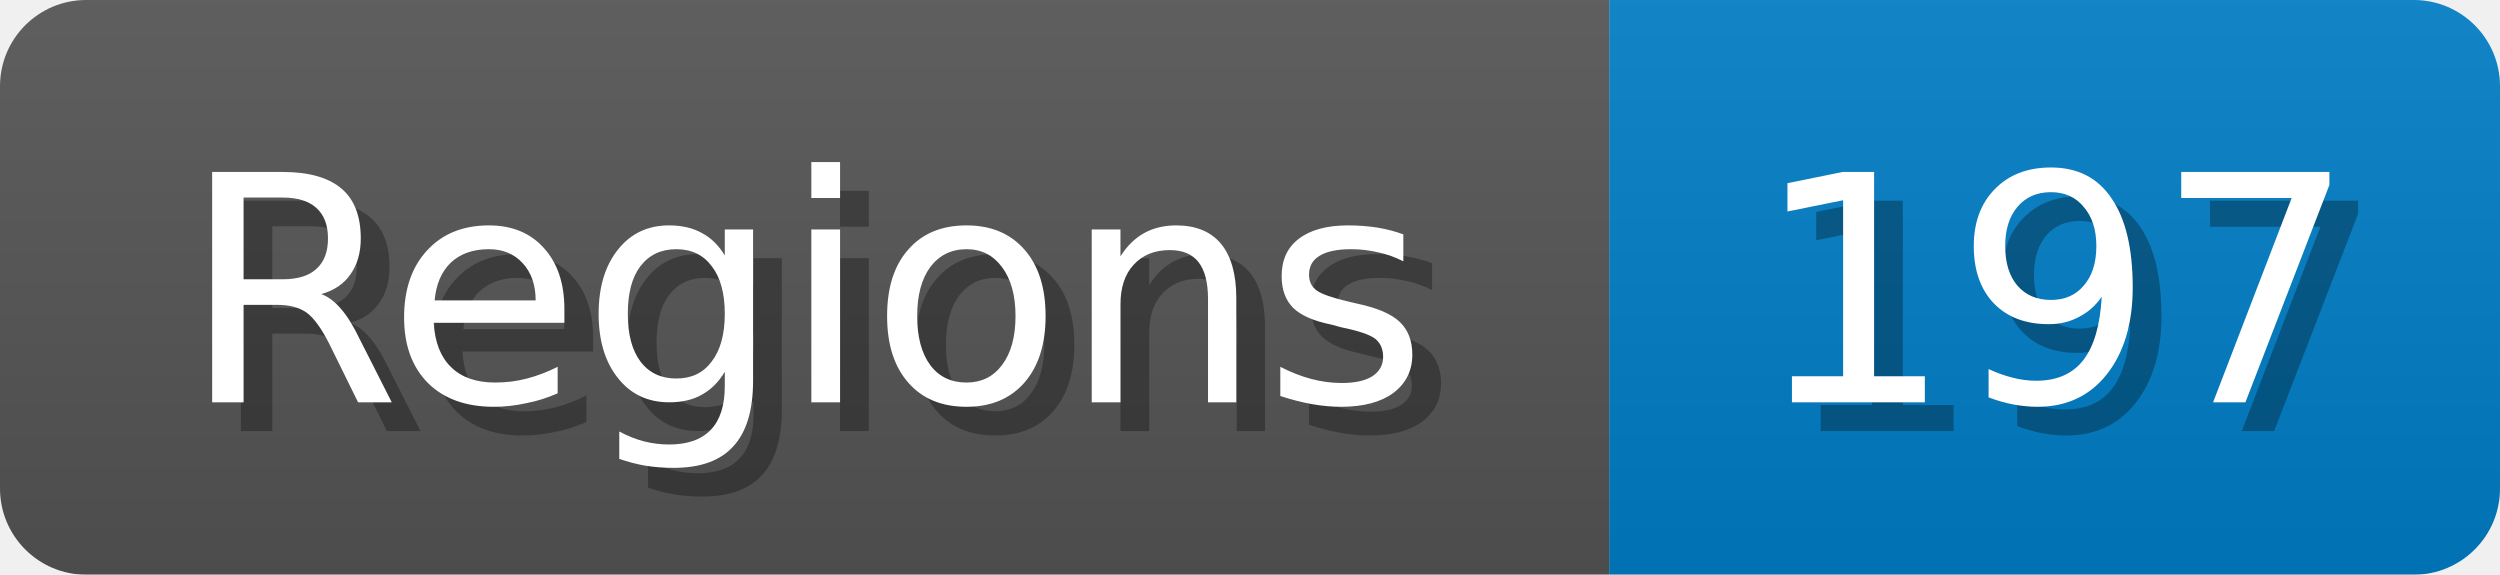
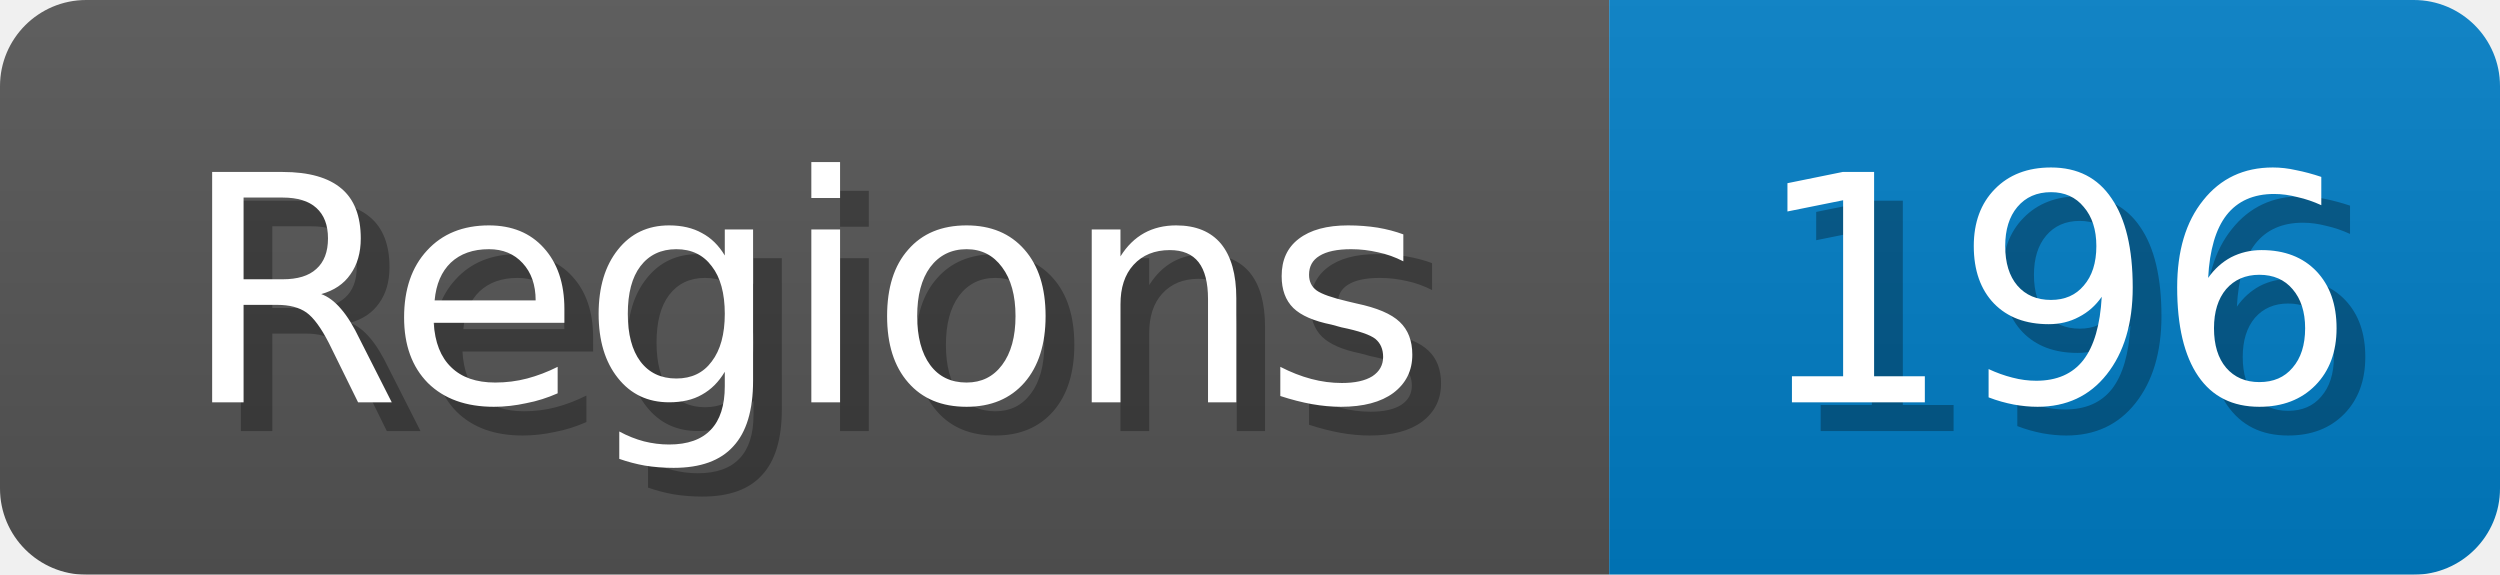
<svg xmlns="http://www.w3.org/2000/svg" width="87" height="20">
  <linearGradient id="b" x2="0" y2="100%">
    <stop offset="0" stop-color="#bbb" stop-opacity=".1" />
    <stop offset="1" stop-opacity=".1" />
  </linearGradient>
  <mask id="anybadge_1">
    <rect width="87" height="20" rx="3" fill="#fff" />
  </mask>
  <g mask="url(#anybadge_1)">
    <path fill="#555" d="M0 0h56v20H0z" />
    <path fill="#007ec6" d="M56 0h31v20H56z" />
    <path fill="url(#b)" d="M0 0h87v20H0z" />
  </g>
  <g fill="#fff" text-anchor="middle" font-family="DejaVu Sans,Verdana,Geneva,sans-serif" font-size="11">
    <text x="29.0" y="15" fill="#010101" fill-opacity=".3">Regions</text>
    <text x="28.0" y="14">Regions</text>
  </g>
  <g fill="#fff" text-anchor="middle" font-family="DejaVu Sans,Verdana,Geneva,sans-serif" font-size="11">
-     <text x="72.5" y="15" fill="#010101" fill-opacity=".3">197</text>
-     <text x="71.5" y="14">197</text>
+     <text x="72.5" y="15" fill="#010101" fill-opacity=".3">196</text>
+     <text x="71.5" y="14">196</text>
  </g>
</svg>
